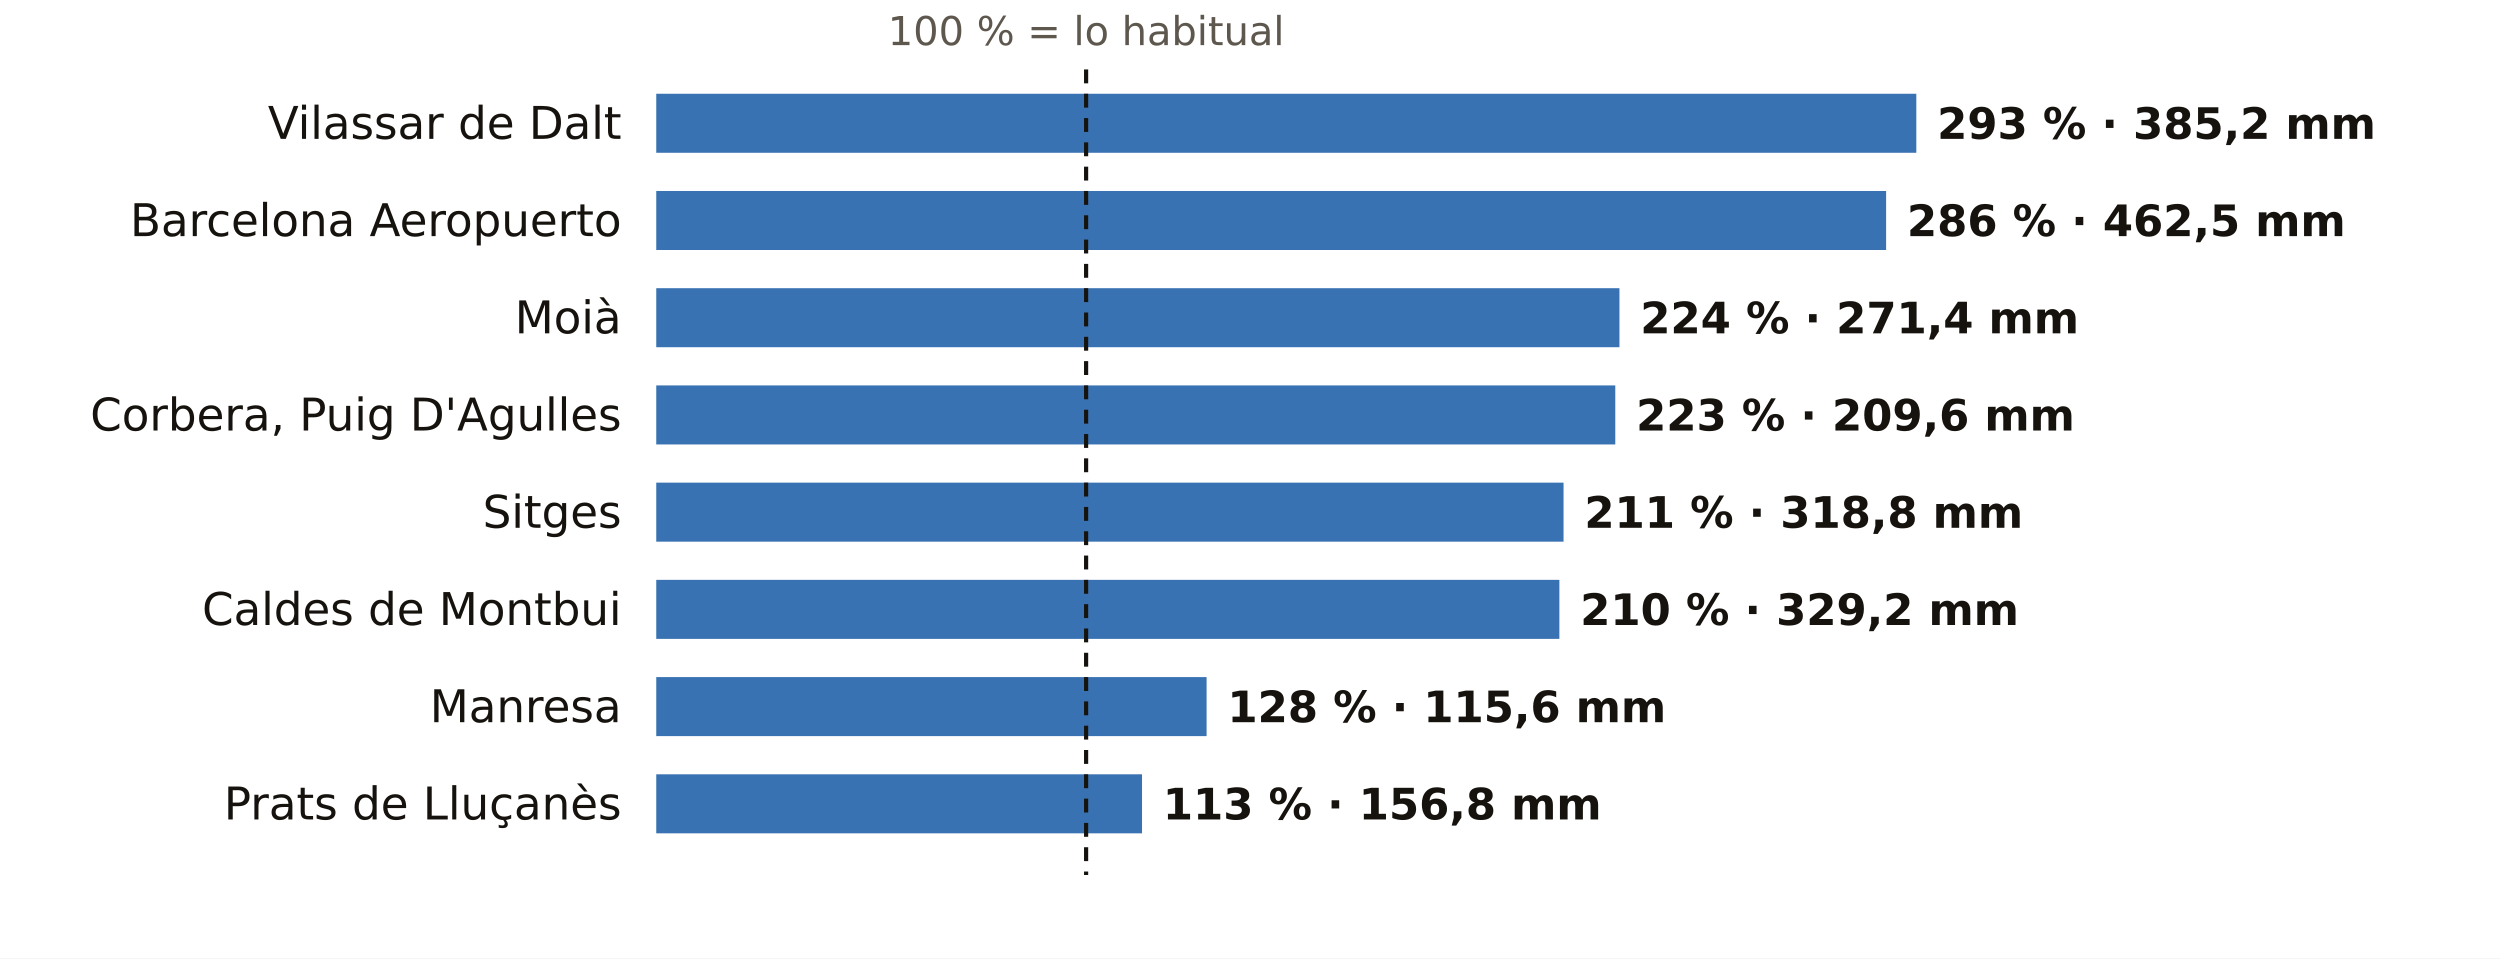
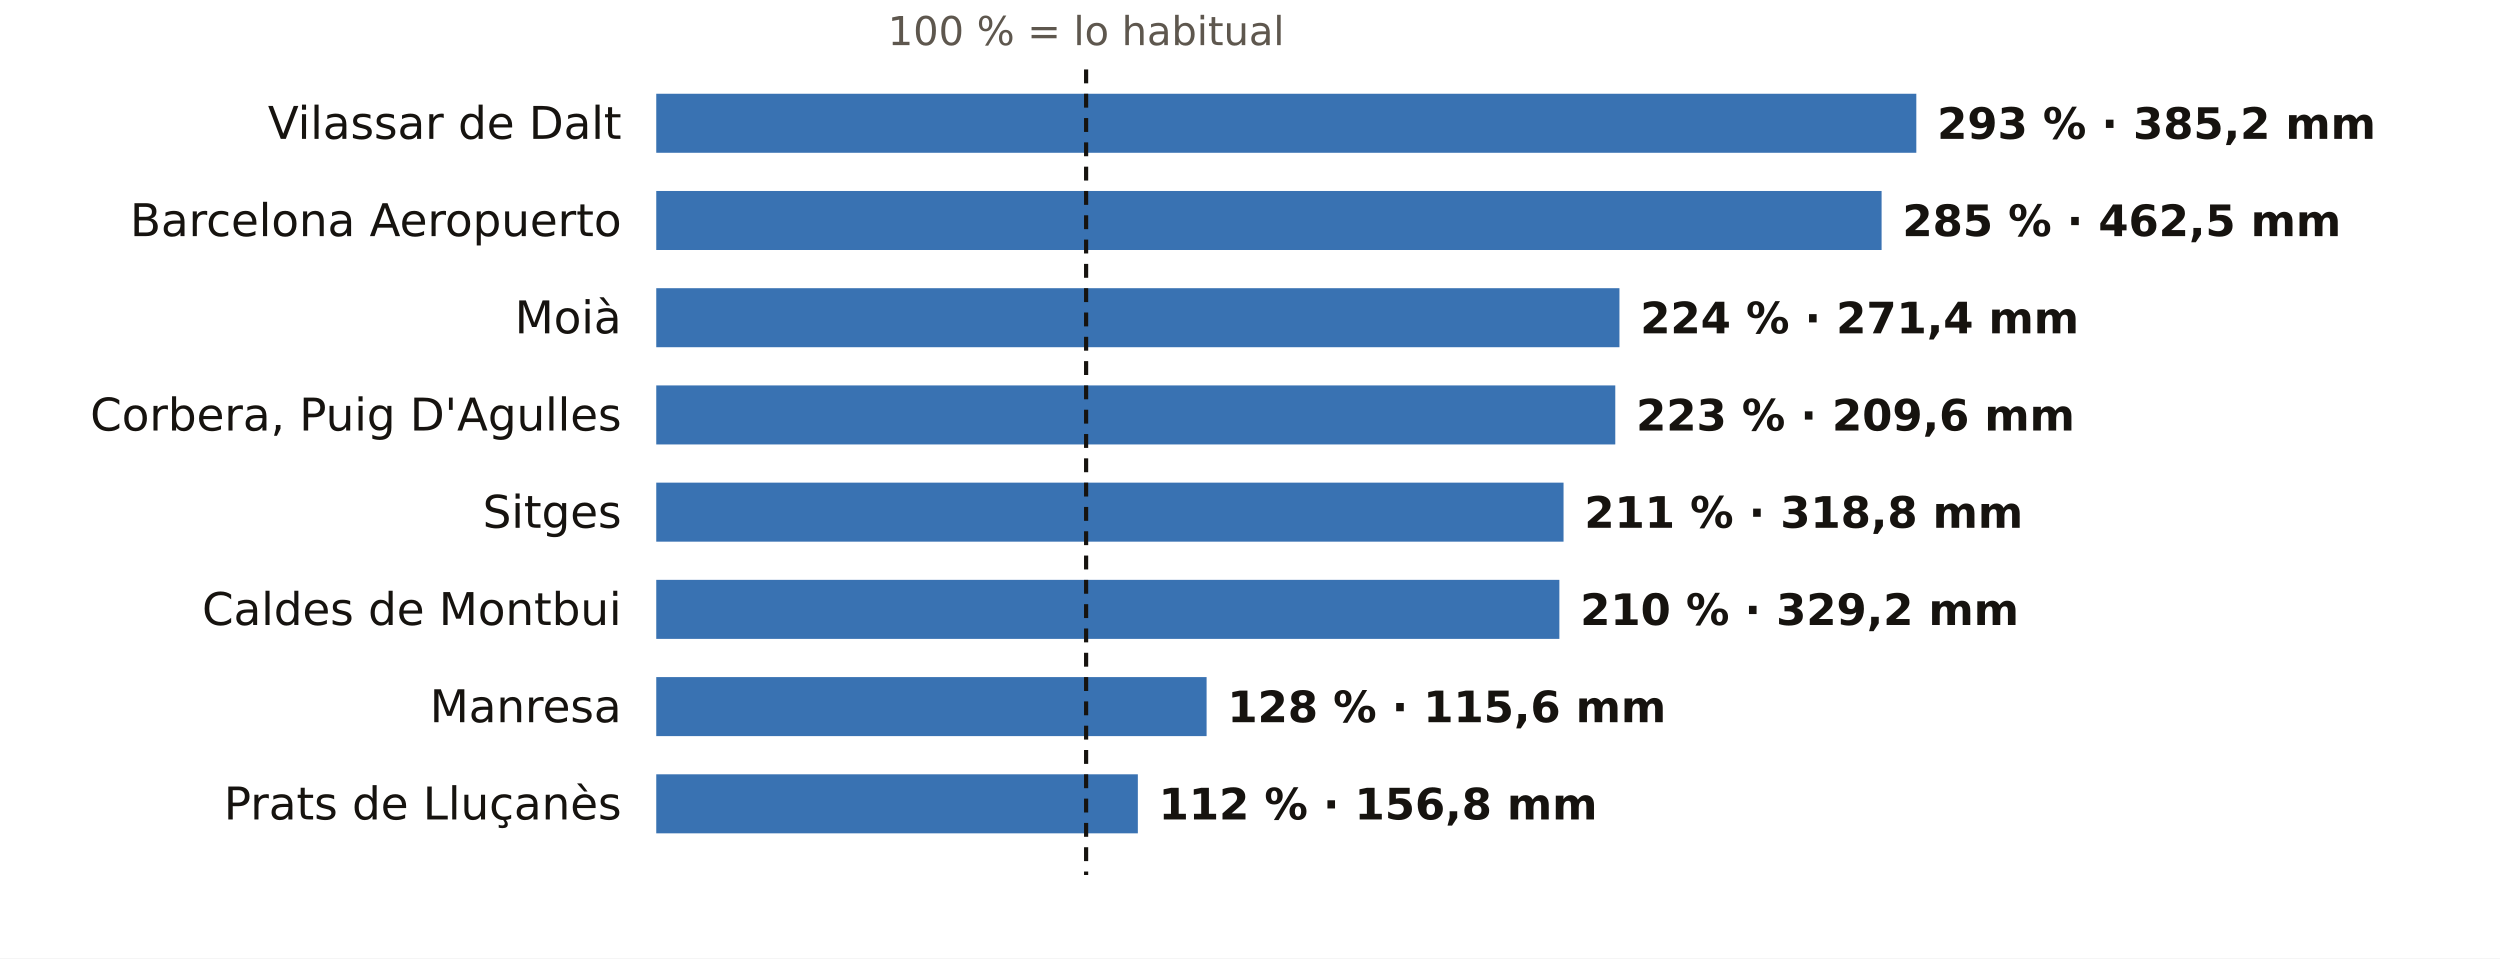
<svg xmlns="http://www.w3.org/2000/svg" viewBox="0 0 720 276" width="720" height="276" role="img" aria-label="El otoño en los pluviómetros de AEMET de Barcelona: % de lo habitual">
  <rect width="720" height="276" fill="#FFFFFF" />
  <text x="312.8" y="13.0" font-size="11.5" fill="#5E574E" text-anchor="middle" font-weight="400" font-family="Public Sans, DejaVu Sans, Arial, sans-serif">100 % = lo habitual</text>
  <text x="179.0" y="40.0" font-size="13" fill="#16130F" text-anchor="end" font-weight="500" font-family="Public Sans, DejaVu Sans, Arial, sans-serif">Vilassar de Dalt</text>
  <rect x="189" y="27" width="362.9" height="17" fill="#1F5FA8" opacity="0.88" />
  <text x="557.9" y="40.0" font-size="12.5" fill="#16130F" text-anchor="start" font-weight="600" font-family="Public Sans, DejaVu Sans, Arial, sans-serif">293 % · 385,2 mm</text>
  <text x="179.0" y="68.0" font-size="13" fill="#16130F" text-anchor="end" font-weight="500" font-family="Public Sans, DejaVu Sans, Arial, sans-serif">Barcelona Aeropuerto</text>
-   <rect x="189" y="55" width="354.2" height="17" fill="#1F5FA8" opacity="0.88" />
-   <text x="549.2" y="68.0" font-size="12.5" fill="#16130F" text-anchor="start" font-weight="600" font-family="Public Sans, DejaVu Sans, Arial, sans-serif">286 % · 462,5 mm</text>
+   <rect x="189" y="55" width="352.9" height="17" fill="#1F5FA8" opacity="0.88" />
+   <text x="547.9" y="68.0" font-size="12.5" fill="#16130F" text-anchor="start" font-weight="600" font-family="Public Sans, DejaVu Sans, Arial, sans-serif">285 % · 462,5 mm</text>
  <text x="179.0" y="96.0" font-size="13" fill="#16130F" text-anchor="end" font-weight="500" font-family="Public Sans, DejaVu Sans, Arial, sans-serif">Moià</text>
  <rect x="189" y="83" width="277.4" height="17" fill="#1F5FA8" opacity="0.88" />
  <text x="472.4" y="96.0" font-size="12.5" fill="#16130F" text-anchor="start" font-weight="600" font-family="Public Sans, DejaVu Sans, Arial, sans-serif">224 % · 271,4 mm</text>
  <text x="179.0" y="124.0" font-size="13" fill="#16130F" text-anchor="end" font-weight="500" font-family="Public Sans, DejaVu Sans, Arial, sans-serif">Corbera, Puig D'Agulles</text>
  <rect x="189" y="111" width="276.2" height="17" fill="#1F5FA8" opacity="0.88" />
  <text x="471.2" y="124.0" font-size="12.5" fill="#16130F" text-anchor="start" font-weight="600" font-family="Public Sans, DejaVu Sans, Arial, sans-serif">223 % · 209,6 mm</text>
  <text x="179.0" y="152.0" font-size="13" fill="#16130F" text-anchor="end" font-weight="500" font-family="Public Sans, DejaVu Sans, Arial, sans-serif">Sitges</text>
  <rect x="189" y="139" width="261.3" height="17" fill="#1F5FA8" opacity="0.88" />
  <text x="456.3" y="152.0" font-size="12.5" fill="#16130F" text-anchor="start" font-weight="600" font-family="Public Sans, DejaVu Sans, Arial, sans-serif">211 % · 318,8 mm</text>
  <text x="179.0" y="180.0" font-size="13" fill="#16130F" text-anchor="end" font-weight="500" font-family="Public Sans, DejaVu Sans, Arial, sans-serif">Caldes de Montbui</text>
  <rect x="189" y="167" width="260.1" height="17" fill="#1F5FA8" opacity="0.88" />
  <text x="455.1" y="180.0" font-size="12.5" fill="#16130F" text-anchor="start" font-weight="600" font-family="Public Sans, DejaVu Sans, Arial, sans-serif">210 % · 329,2 mm</text>
  <text x="179.0" y="208.0" font-size="13" fill="#16130F" text-anchor="end" font-weight="500" font-family="Public Sans, DejaVu Sans, Arial, sans-serif">Manresa</text>
  <rect x="189" y="195" width="158.5" height="17" fill="#1F5FA8" opacity="0.88" />
  <text x="353.5" y="208.0" font-size="12.5" fill="#16130F" text-anchor="start" font-weight="600" font-family="Public Sans, DejaVu Sans, Arial, sans-serif">128 % · 115,6 mm</text>
  <text x="179.0" y="236.0" font-size="13" fill="#16130F" text-anchor="end" font-weight="500" font-family="Public Sans, DejaVu Sans, Arial, sans-serif">Prats de Lluçanès</text>
-   <rect x="189" y="223" width="139.9" height="17" fill="#1F5FA8" opacity="0.88" />
-   <text x="334.9" y="236.0" font-size="12.5" fill="#16130F" text-anchor="start" font-weight="600" font-family="Public Sans, DejaVu Sans, Arial, sans-serif">113 % · 156,8 mm</text>
+   <rect x="189" y="223" width="138.7" height="17" fill="#1F5FA8" opacity="0.88" />
+   <text x="333.7" y="236.0" font-size="12.5" fill="#16130F" text-anchor="start" font-weight="600" font-family="Public Sans, DejaVu Sans, Arial, sans-serif">112 % · 156,8 mm</text>
  <line x1="312.8" x2="312.8" y1="20" y2="252" stroke="#16130F" stroke-width="1.2" stroke-dasharray="4 3" />
</svg>
